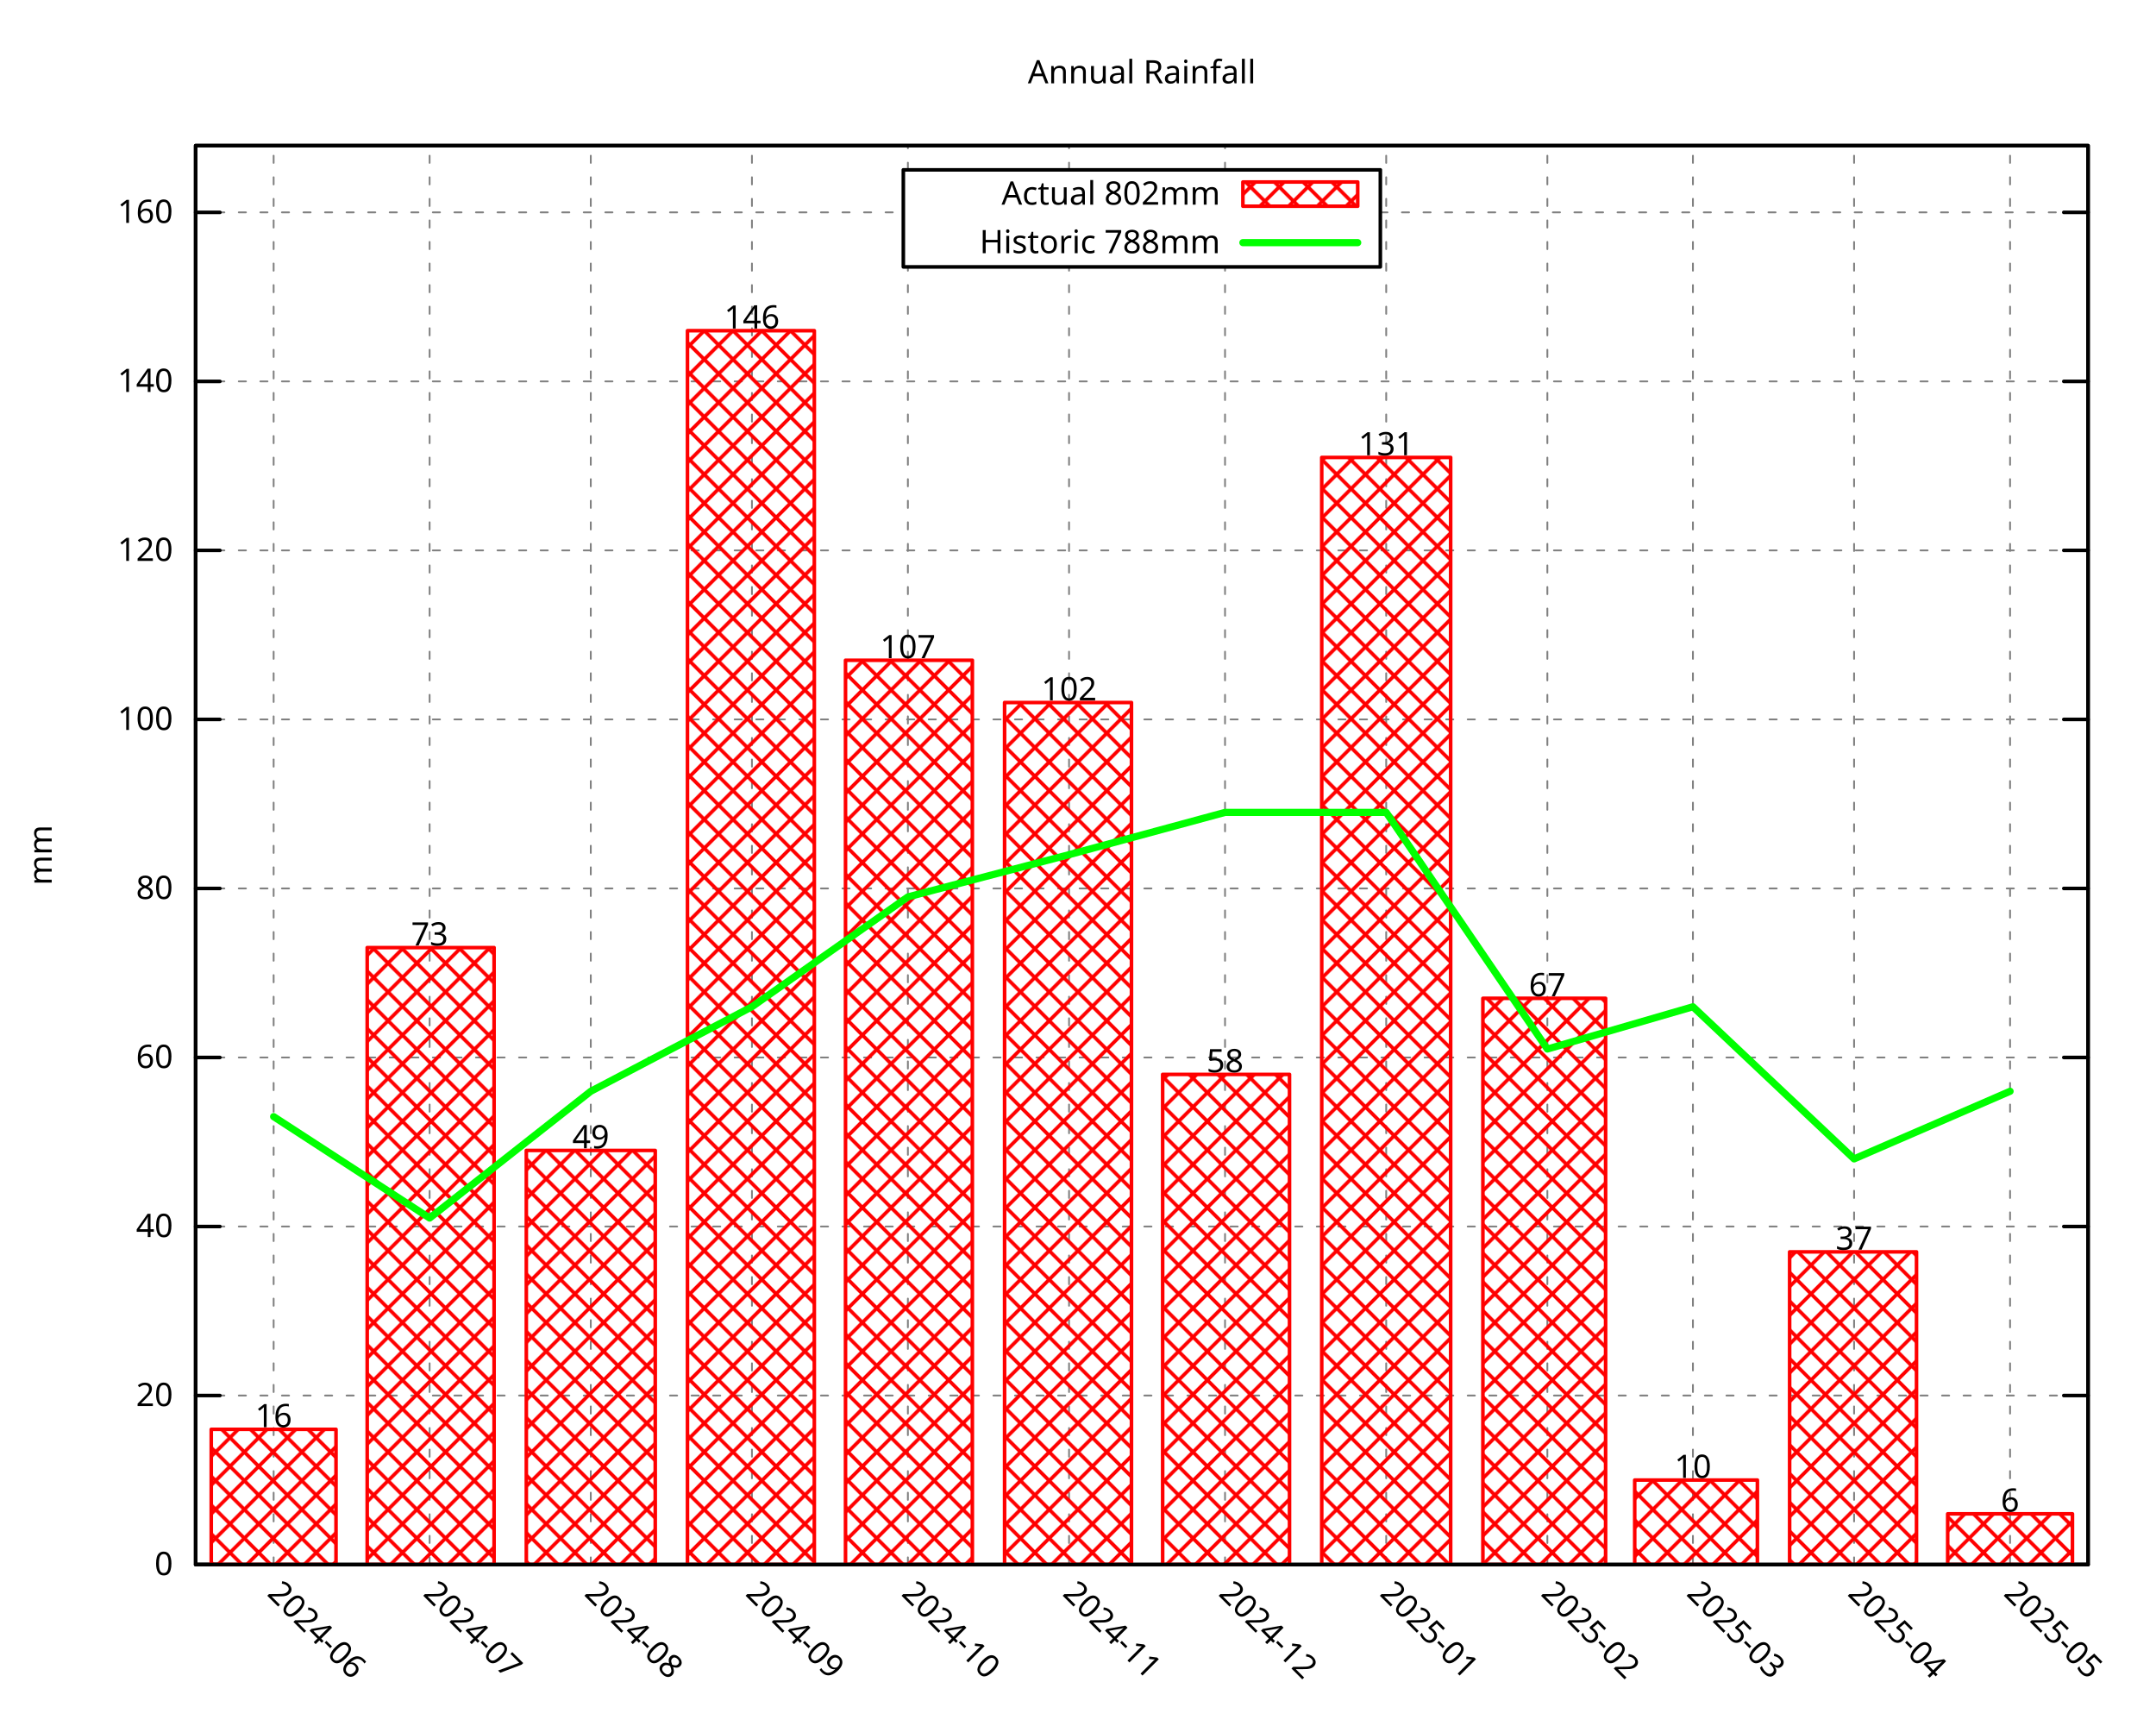
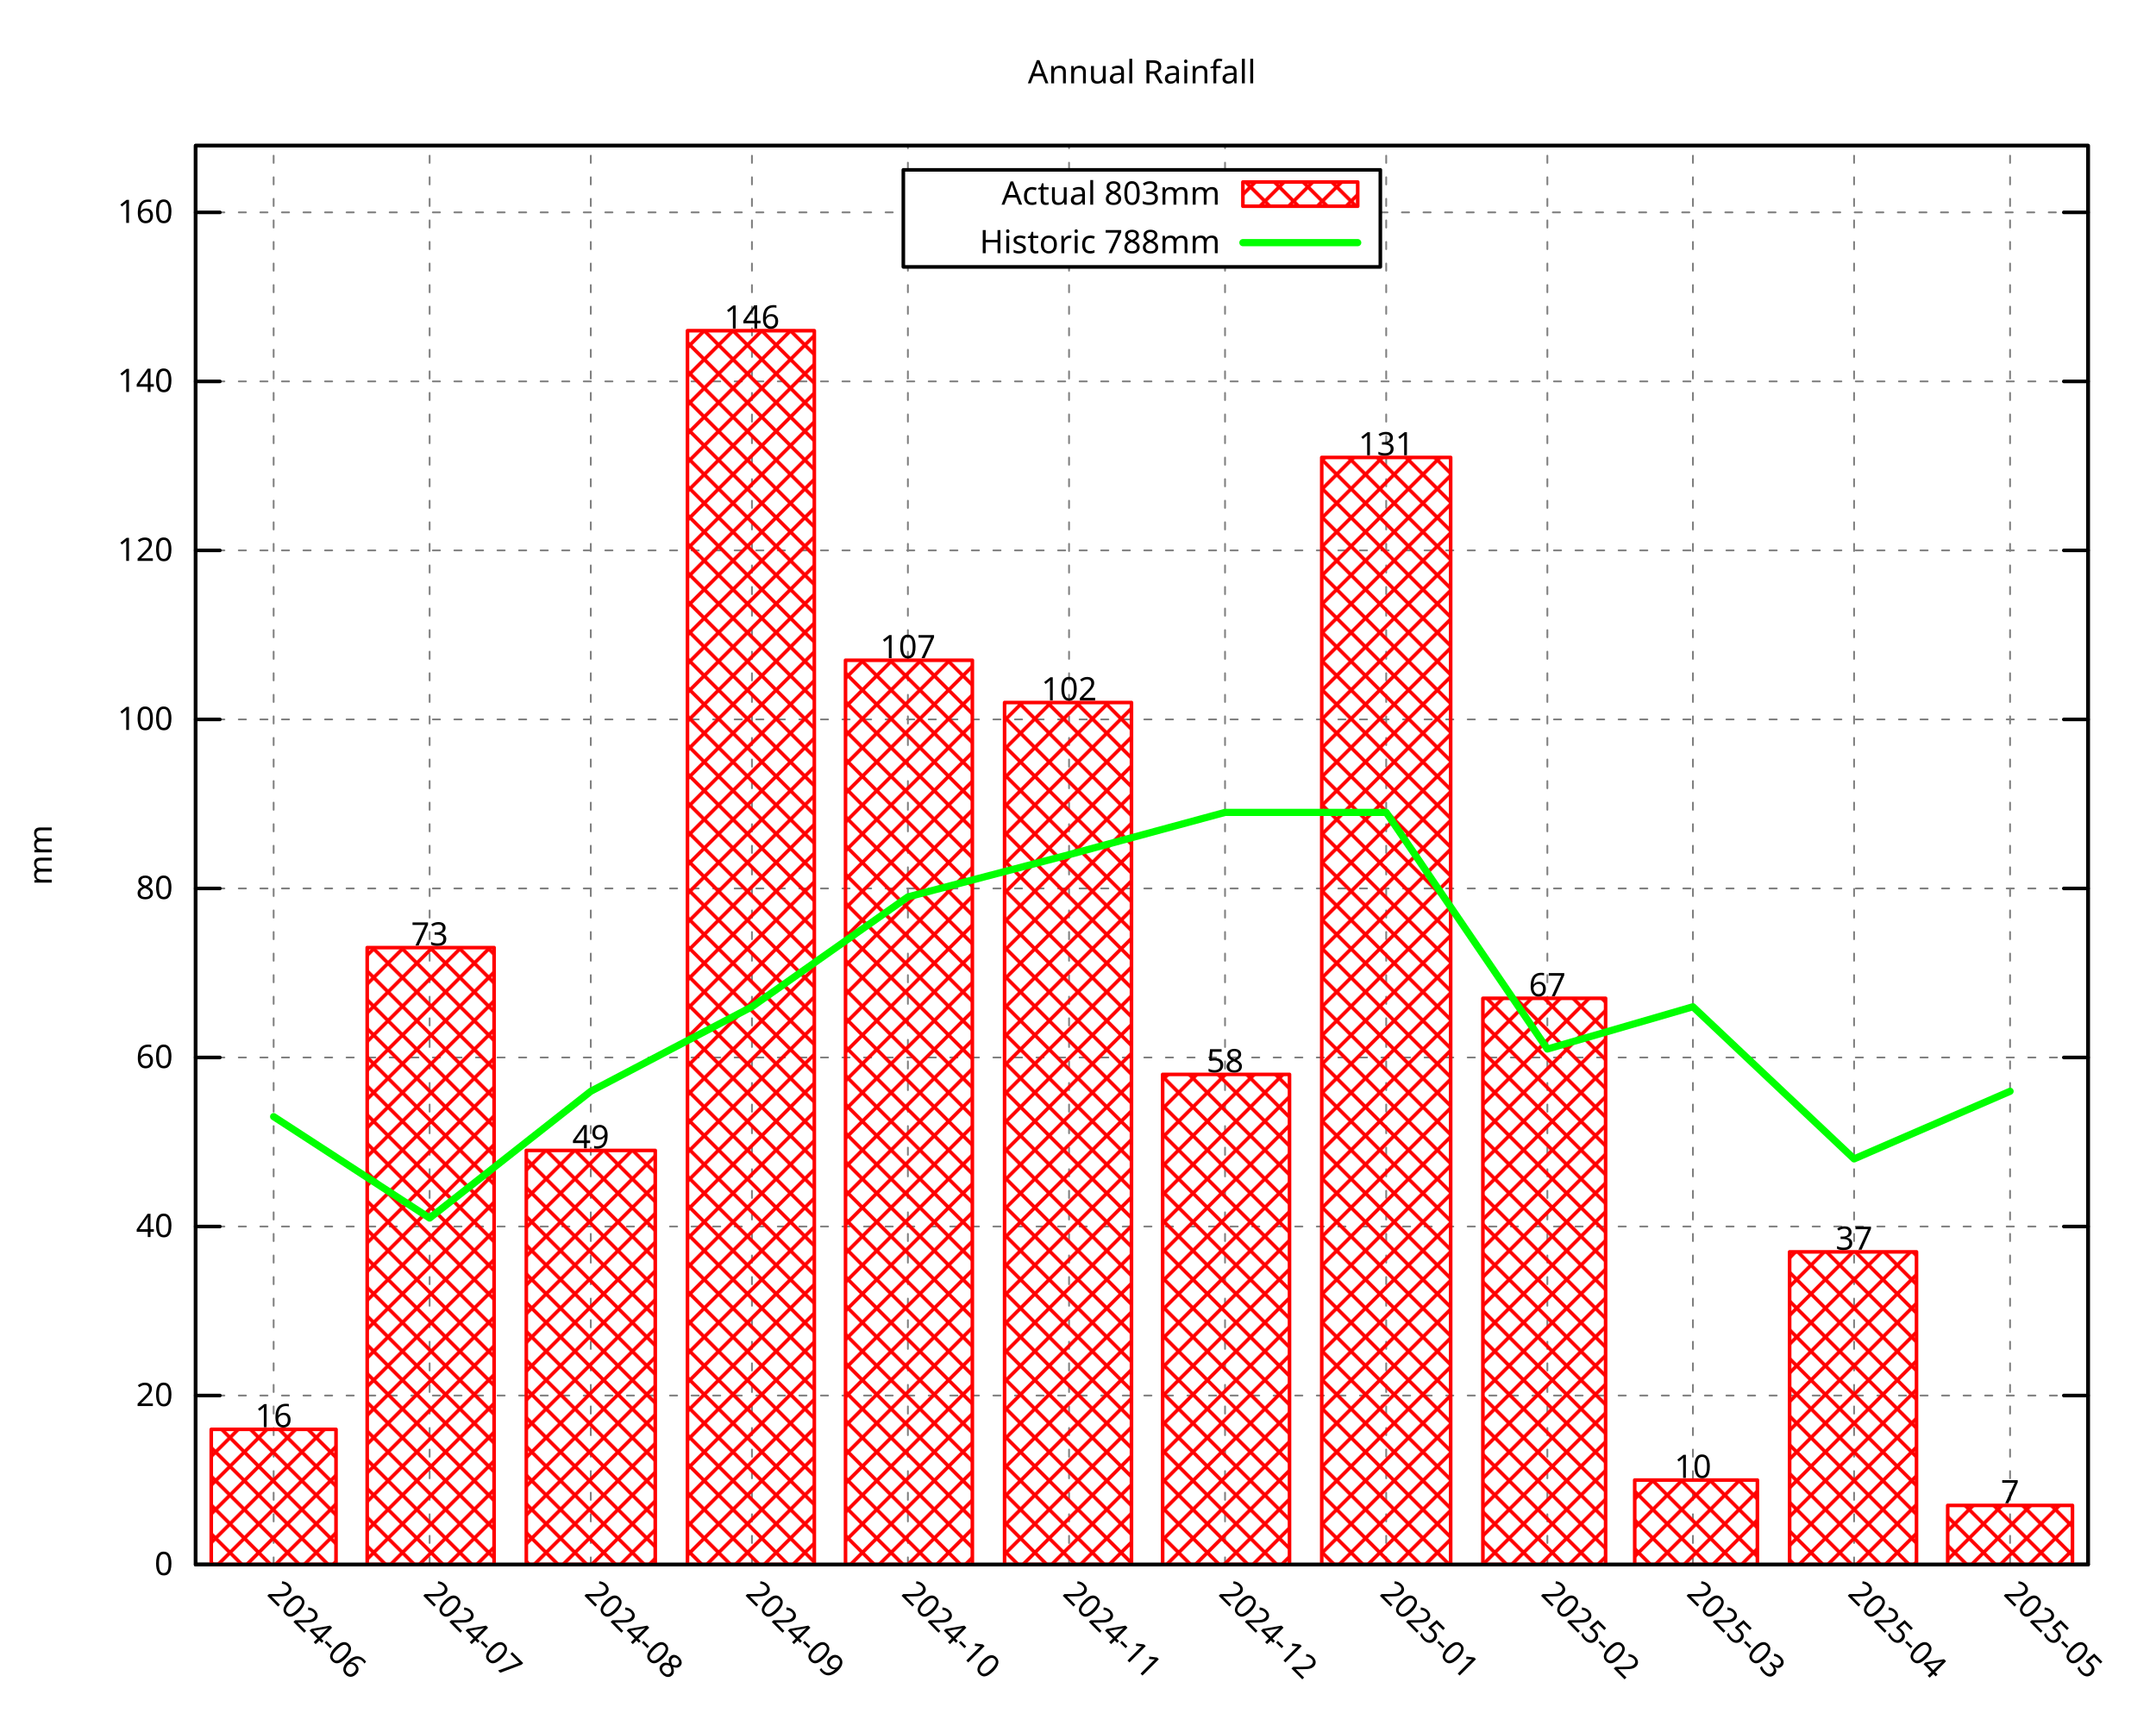
<svg xmlns="http://www.w3.org/2000/svg" xmlns:xlink="http://www.w3.org/1999/xlink" width="600" height="480" viewBox="0 0 600 480">
  <g id="gnuplot_canvas">
    <rect x="0" y="0" width="600" height="480" fill="none" />
    <defs>
      <circle id="gpDot" r="0.5" stroke-width="0.5" stroke="currentColor" />
      <path id="gpPt0" stroke-width="0.296" stroke="currentColor" d="M-1,0 h2 M0,-1 v2" />
      <path id="gpPt1" stroke-width="0.296" stroke="currentColor" d="M-1,-1 L1,1 M1,-1 L-1,1" />
      <path id="gpPt2" stroke-width="0.296" stroke="currentColor" d="M-1,0 L1,0 M0,-1 L0,1 M-1,-1 L1,1 M-1,1 L1,-1" />
      <rect id="gpPt3" stroke-width="0.296" stroke="currentColor" x="-1" y="-1" width="2" height="2" />
      <rect id="gpPt4" stroke-width="0.296" stroke="currentColor" fill="currentColor" x="-1" y="-1" width="2" height="2" />
      <circle id="gpPt5" stroke-width="0.296" stroke="currentColor" cx="0" cy="0" r="1" />
      <use xlink:href="#gpPt5" id="gpPt6" fill="currentColor" stroke="none" />
      <path id="gpPt7" stroke-width="0.296" stroke="currentColor" d="M0,-1.33 L-1.33,0.67 L1.33,0.67 z" />
      <use xlink:href="#gpPt7" id="gpPt8" fill="currentColor" stroke="none" />
      <use xlink:href="#gpPt7" id="gpPt9" stroke="currentColor" transform="rotate(180)" />
      <use xlink:href="#gpPt9" id="gpPt10" fill="currentColor" stroke="none" />
      <use xlink:href="#gpPt3" id="gpPt11" stroke="currentColor" transform="rotate(45)" />
      <use xlink:href="#gpPt11" id="gpPt12" fill="currentColor" stroke="none" />
      <path id="gpPt13" stroke-width="0.296" stroke="currentColor" d="M0,1.330 L1.265,0.411 L0.782,-1.067 L-0.782,-1.076 L-1.265,0.411 z" />
      <use xlink:href="#gpPt13" id="gpPt14" fill="currentColor" stroke="none" />
      <filter id="textbox" filterUnits="objectBoundingBox" x="0" y="0" height="1" width="1">
        <feFlood flood-color="white" flood-opacity="1" result="bgnd" />
        <feComposite in="SourceGraphic" in2="bgnd" operator="atop" />
      </filter>
      <filter id="greybox" filterUnits="objectBoundingBox" x="0" y="0" height="1" width="1">
        <feFlood flood-color="lightgrey" flood-opacity="1" result="grey" />
        <feComposite in="SourceGraphic" in2="grey" operator="atop" />
      </filter>
    </defs>
    <g fill="none" color="white" stroke="currentColor" stroke-width="1.00" stroke-linecap="round" stroke-linejoin="round">
</g>
    <g fill="none" color="black" stroke="currentColor" stroke-width="1.00" stroke-linecap="round" stroke-linejoin="round">
</g>
    <g fill="none" color="black" stroke="black" stroke-width="0.50" stroke-linecap="round" stroke-linejoin="round">
</g>
    <g fill="none" color="gray" stroke="currentColor" stroke-width="0.50" stroke-linecap="round" stroke-linejoin="round">
      <path stroke="gray" stroke-dasharray="2,4" class="gridline" d="M54.45,435.32 L581.09,435.32  " />
    </g>
    <g fill="none" color="gray" stroke="gray" stroke-width="1.00" stroke-linecap="round" stroke-linejoin="round">
</g>
    <g fill="none" color="black" stroke="currentColor" stroke-width="1.00" stroke-linecap="round" stroke-linejoin="round">
      <path stroke="black" d="M54.45,435.32 L61.20,435.32 M581.09,435.32 L574.34,435.32  " />
      <g transform="translate(48.15,438.25)" stroke="none" fill="black" font-family="Droid Sans" font-size="9.00" text-anchor="end">
        <text>
          <tspan font-family="Droid Sans"> 0</tspan>
        </text>
      </g>
    </g>
    <g fill="none" color="black" stroke="currentColor" stroke-width="1.00" stroke-linecap="round" stroke-linejoin="round">
</g>
    <g fill="none" color="black" stroke="black" stroke-width="0.50" stroke-linecap="round" stroke-linejoin="round">
</g>
    <g fill="none" color="gray" stroke="currentColor" stroke-width="0.50" stroke-linecap="round" stroke-linejoin="round">
      <path stroke="gray" stroke-dasharray="2,4" class="gridline" d="M54.45,388.29 L581.09,388.29  " />
    </g>
    <g fill="none" color="gray" stroke="gray" stroke-width="1.00" stroke-linecap="round" stroke-linejoin="round">
</g>
    <g fill="none" color="black" stroke="currentColor" stroke-width="1.00" stroke-linecap="round" stroke-linejoin="round">
      <path stroke="black" d="M54.45,388.29 L61.20,388.29 M581.09,388.29 L574.34,388.29  " />
      <g transform="translate(48.15,391.22)" stroke="none" fill="black" font-family="Droid Sans" font-size="9.00" text-anchor="end">
        <text>
          <tspan font-family="Droid Sans"> 20</tspan>
        </text>
      </g>
    </g>
    <g fill="none" color="black" stroke="currentColor" stroke-width="1.00" stroke-linecap="round" stroke-linejoin="round">
</g>
    <g fill="none" color="black" stroke="black" stroke-width="0.50" stroke-linecap="round" stroke-linejoin="round">
</g>
    <g fill="none" color="gray" stroke="currentColor" stroke-width="0.50" stroke-linecap="round" stroke-linejoin="round">
      <path stroke="gray" stroke-dasharray="2,4" class="gridline" d="M54.45,341.26 L581.09,341.26  " />
    </g>
    <g fill="none" color="gray" stroke="gray" stroke-width="1.00" stroke-linecap="round" stroke-linejoin="round">
</g>
    <g fill="none" color="black" stroke="currentColor" stroke-width="1.00" stroke-linecap="round" stroke-linejoin="round">
      <path stroke="black" d="M54.45,341.26 L61.20,341.26 M581.09,341.26 L574.34,341.26  " />
      <g transform="translate(48.15,344.19)" stroke="none" fill="black" font-family="Droid Sans" font-size="9.00" text-anchor="end">
        <text>
          <tspan font-family="Droid Sans"> 40</tspan>
        </text>
      </g>
    </g>
    <g fill="none" color="black" stroke="currentColor" stroke-width="1.00" stroke-linecap="round" stroke-linejoin="round">
</g>
    <g fill="none" color="black" stroke="black" stroke-width="0.50" stroke-linecap="round" stroke-linejoin="round">
</g>
    <g fill="none" color="gray" stroke="currentColor" stroke-width="0.50" stroke-linecap="round" stroke-linejoin="round">
      <path stroke="gray" stroke-dasharray="2,4" class="gridline" d="M54.45,294.23 L581.09,294.23  " />
    </g>
    <g fill="none" color="gray" stroke="gray" stroke-width="1.00" stroke-linecap="round" stroke-linejoin="round">
</g>
    <g fill="none" color="black" stroke="currentColor" stroke-width="1.00" stroke-linecap="round" stroke-linejoin="round">
      <path stroke="black" d="M54.45,294.23 L61.20,294.23 M581.09,294.23 L574.34,294.23  " />
      <g transform="translate(48.15,297.16)" stroke="none" fill="black" font-family="Droid Sans" font-size="9.00" text-anchor="end">
        <text>
          <tspan font-family="Droid Sans"> 60</tspan>
        </text>
      </g>
    </g>
    <g fill="none" color="black" stroke="currentColor" stroke-width="1.00" stroke-linecap="round" stroke-linejoin="round">
</g>
    <g fill="none" color="black" stroke="black" stroke-width="0.50" stroke-linecap="round" stroke-linejoin="round">
</g>
    <g fill="none" color="gray" stroke="currentColor" stroke-width="0.50" stroke-linecap="round" stroke-linejoin="round">
      <path stroke="gray" stroke-dasharray="2,4" class="gridline" d="M54.45,247.20 L581.09,247.20  " />
    </g>
    <g fill="none" color="gray" stroke="gray" stroke-width="1.00" stroke-linecap="round" stroke-linejoin="round">
</g>
    <g fill="none" color="black" stroke="currentColor" stroke-width="1.00" stroke-linecap="round" stroke-linejoin="round">
      <path stroke="black" d="M54.45,247.20 L61.20,247.20 M581.09,247.20 L574.34,247.20  " />
      <g transform="translate(48.15,250.13)" stroke="none" fill="black" font-family="Droid Sans" font-size="9.00" text-anchor="end">
        <text>
          <tspan font-family="Droid Sans"> 80</tspan>
        </text>
      </g>
    </g>
    <g fill="none" color="black" stroke="currentColor" stroke-width="1.00" stroke-linecap="round" stroke-linejoin="round">
</g>
    <g fill="none" color="black" stroke="black" stroke-width="0.50" stroke-linecap="round" stroke-linejoin="round">
</g>
    <g fill="none" color="gray" stroke="currentColor" stroke-width="0.50" stroke-linecap="round" stroke-linejoin="round">
      <path stroke="gray" stroke-dasharray="2,4" class="gridline" d="M54.45,200.17 L581.09,200.17  " />
    </g>
    <g fill="none" color="gray" stroke="gray" stroke-width="1.00" stroke-linecap="round" stroke-linejoin="round">
</g>
    <g fill="none" color="black" stroke="currentColor" stroke-width="1.00" stroke-linecap="round" stroke-linejoin="round">
      <path stroke="black" d="M54.45,200.17 L61.20,200.17 M581.09,200.17 L574.34,200.17  " />
      <g transform="translate(48.15,203.10)" stroke="none" fill="black" font-family="Droid Sans" font-size="9.00" text-anchor="end">
        <text>
          <tspan font-family="Droid Sans"> 100</tspan>
        </text>
      </g>
    </g>
    <g fill="none" color="black" stroke="currentColor" stroke-width="1.00" stroke-linecap="round" stroke-linejoin="round">
</g>
    <g fill="none" color="black" stroke="black" stroke-width="0.50" stroke-linecap="round" stroke-linejoin="round">
</g>
    <g fill="none" color="gray" stroke="currentColor" stroke-width="0.50" stroke-linecap="round" stroke-linejoin="round">
      <path stroke="gray" stroke-dasharray="2,4" class="gridline" d="M54.45,153.14 L581.09,153.14  " />
    </g>
    <g fill="none" color="gray" stroke="gray" stroke-width="1.00" stroke-linecap="round" stroke-linejoin="round">
</g>
    <g fill="none" color="black" stroke="currentColor" stroke-width="1.00" stroke-linecap="round" stroke-linejoin="round">
      <path stroke="black" d="M54.45,153.14 L61.20,153.14 M581.09,153.14 L574.34,153.14  " />
      <g transform="translate(48.15,156.07)" stroke="none" fill="black" font-family="Droid Sans" font-size="9.00" text-anchor="end">
        <text>
          <tspan font-family="Droid Sans"> 120</tspan>
        </text>
      </g>
    </g>
    <g fill="none" color="black" stroke="currentColor" stroke-width="1.00" stroke-linecap="round" stroke-linejoin="round">
</g>
    <g fill="none" color="black" stroke="black" stroke-width="0.50" stroke-linecap="round" stroke-linejoin="round">
</g>
    <g fill="none" color="gray" stroke="currentColor" stroke-width="0.50" stroke-linecap="round" stroke-linejoin="round">
      <path stroke="gray" stroke-dasharray="2,4" class="gridline" d="M54.45,106.12 L581.09,106.12  " />
    </g>
    <g fill="none" color="gray" stroke="gray" stroke-width="1.00" stroke-linecap="round" stroke-linejoin="round">
</g>
    <g fill="none" color="black" stroke="currentColor" stroke-width="1.00" stroke-linecap="round" stroke-linejoin="round">
      <path stroke="black" d="M54.45,106.12 L61.20,106.12 M581.09,106.12 L574.34,106.12  " />
      <g transform="translate(48.15,109.05)" stroke="none" fill="black" font-family="Droid Sans" font-size="9.00" text-anchor="end">
        <text>
          <tspan font-family="Droid Sans"> 140</tspan>
        </text>
      </g>
    </g>
    <g fill="none" color="black" stroke="currentColor" stroke-width="1.00" stroke-linecap="round" stroke-linejoin="round">
</g>
    <g fill="none" color="black" stroke="black" stroke-width="0.50" stroke-linecap="round" stroke-linejoin="round">
</g>
    <g fill="none" color="gray" stroke="currentColor" stroke-width="0.50" stroke-linecap="round" stroke-linejoin="round">
      <path stroke="gray" stroke-dasharray="2,4" class="gridline" d="M54.45,59.09 L251.39,59.09 M384.14,59.09 L581.09,59.09  " />
    </g>
    <g fill="none" color="gray" stroke="gray" stroke-width="1.00" stroke-linecap="round" stroke-linejoin="round">
</g>
    <g fill="none" color="black" stroke="currentColor" stroke-width="1.00" stroke-linecap="round" stroke-linejoin="round">
      <path stroke="black" d="M54.45,59.09 L61.20,59.09 M581.09,59.09 L574.34,59.09  " />
      <g transform="translate(48.15,62.02)" stroke="none" fill="black" font-family="Droid Sans" font-size="9.00" text-anchor="end">
        <text>
          <tspan font-family="Droid Sans"> 160</tspan>
        </text>
      </g>
    </g>
    <g fill="none" color="black" stroke="currentColor" stroke-width="1.00" stroke-linecap="round" stroke-linejoin="round">
</g>
    <g fill="none" color="black" stroke="black" stroke-width="0.50" stroke-linecap="round" stroke-linejoin="round">
</g>
    <g fill="none" color="gray" stroke="currentColor" stroke-width="0.50" stroke-linecap="round" stroke-linejoin="round">
      <path stroke="gray" stroke-dasharray="2,4" class="gridline" d="M76.15,435.32 L76.15,40.51  " />
    </g>
    <g fill="none" color="gray" stroke="gray" stroke-width="1.00" stroke-linecap="round" stroke-linejoin="round">
</g>
    <g fill="none" color="black" stroke="currentColor" stroke-width="1.00" stroke-linecap="round" stroke-linejoin="round">
      <path stroke="black" d="M76.15,435.32 M76.15,40.51  " />
      <g transform="translate(74.08,443.69) rotate(45.00)" stroke="none" fill="black" font-family="Droid Sans" font-size="9.00" text-anchor="start">
        <text>
          <tspan font-family="Droid Sans">2024-06</tspan>
        </text>
      </g>
    </g>
    <g fill="none" color="black" stroke="currentColor" stroke-width="1.00" stroke-linecap="round" stroke-linejoin="round">
</g>
    <g fill="none" color="black" stroke="black" stroke-width="0.50" stroke-linecap="round" stroke-linejoin="round">
</g>
    <g fill="none" color="gray" stroke="currentColor" stroke-width="0.50" stroke-linecap="round" stroke-linejoin="round">
      <path stroke="gray" stroke-dasharray="2,4" class="gridline" d="M119.56,435.32 L119.56,40.51  " />
    </g>
    <g fill="none" color="gray" stroke="gray" stroke-width="1.00" stroke-linecap="round" stroke-linejoin="round">
</g>
    <g fill="none" color="black" stroke="currentColor" stroke-width="1.00" stroke-linecap="round" stroke-linejoin="round">
      <path stroke="black" d="M119.56,435.32 M119.56,40.51  " />
      <g transform="translate(117.49,443.69) rotate(45.00)" stroke="none" fill="black" font-family="Droid Sans" font-size="9.00" text-anchor="start">
        <text>
          <tspan font-family="Droid Sans">2024-07</tspan>
        </text>
      </g>
    </g>
    <g fill="none" color="black" stroke="currentColor" stroke-width="1.00" stroke-linecap="round" stroke-linejoin="round">
</g>
    <g fill="none" color="black" stroke="black" stroke-width="0.50" stroke-linecap="round" stroke-linejoin="round">
</g>
    <g fill="none" color="gray" stroke="currentColor" stroke-width="0.50" stroke-linecap="round" stroke-linejoin="round">
      <path stroke="gray" stroke-dasharray="2,4" class="gridline" d="M164.41,435.32 L164.41,40.51  " />
    </g>
    <g fill="none" color="gray" stroke="gray" stroke-width="1.00" stroke-linecap="round" stroke-linejoin="round">
</g>
    <g fill="none" color="black" stroke="currentColor" stroke-width="1.00" stroke-linecap="round" stroke-linejoin="round">
      <path stroke="black" d="M164.41,435.32 M164.41,40.51  " />
      <g transform="translate(162.34,443.69) rotate(45.00)" stroke="none" fill="black" font-family="Droid Sans" font-size="9.00" text-anchor="start">
        <text>
          <tspan font-family="Droid Sans">2024-08</tspan>
        </text>
      </g>
    </g>
    <g fill="none" color="black" stroke="currentColor" stroke-width="1.00" stroke-linecap="round" stroke-linejoin="round">
</g>
    <g fill="none" color="black" stroke="black" stroke-width="0.50" stroke-linecap="round" stroke-linejoin="round">
</g>
    <g fill="none" color="gray" stroke="currentColor" stroke-width="0.50" stroke-linecap="round" stroke-linejoin="round">
      <path stroke="gray" stroke-dasharray="2,4" class="gridline" d="M209.26,435.32 L209.26,40.51  " />
    </g>
    <g fill="none" color="gray" stroke="gray" stroke-width="1.00" stroke-linecap="round" stroke-linejoin="round">
</g>
    <g fill="none" color="black" stroke="currentColor" stroke-width="1.00" stroke-linecap="round" stroke-linejoin="round">
      <path stroke="black" d="M209.26,435.32 M209.26,40.51  " />
      <g transform="translate(207.19,443.69) rotate(45.00)" stroke="none" fill="black" font-family="Droid Sans" font-size="9.00" text-anchor="start">
        <text>
          <tspan font-family="Droid Sans">2024-09</tspan>
        </text>
      </g>
    </g>
    <g fill="none" color="black" stroke="currentColor" stroke-width="1.00" stroke-linecap="round" stroke-linejoin="round">
</g>
    <g fill="none" color="black" stroke="black" stroke-width="0.50" stroke-linecap="round" stroke-linejoin="round">
</g>
    <g fill="none" color="gray" stroke="currentColor" stroke-width="0.50" stroke-linecap="round" stroke-linejoin="round">
      <path stroke="gray" stroke-dasharray="2,4" class="gridline" d="M252.66,435.32 L252.66,74.26 M252.66,47.26 L252.66,40.51  " />
    </g>
    <g fill="none" color="gray" stroke="gray" stroke-width="1.00" stroke-linecap="round" stroke-linejoin="round">
</g>
    <g fill="none" color="black" stroke="currentColor" stroke-width="1.00" stroke-linecap="round" stroke-linejoin="round">
      <path stroke="black" d="M252.66,435.32 M252.66,40.51  " />
      <g transform="translate(250.59,443.69) rotate(45.00)" stroke="none" fill="black" font-family="Droid Sans" font-size="9.00" text-anchor="start">
        <text>
          <tspan font-family="Droid Sans">2024-10</tspan>
        </text>
      </g>
    </g>
    <g fill="none" color="black" stroke="currentColor" stroke-width="1.00" stroke-linecap="round" stroke-linejoin="round">
</g>
    <g fill="none" color="black" stroke="black" stroke-width="0.50" stroke-linecap="round" stroke-linejoin="round">
</g>
    <g fill="none" color="gray" stroke="currentColor" stroke-width="0.50" stroke-linecap="round" stroke-linejoin="round">
      <path stroke="gray" stroke-dasharray="2,4" class="gridline" d="M297.51,435.32 L297.51,74.26 M297.51,47.26 L297.51,40.51  " />
    </g>
    <g fill="none" color="gray" stroke="gray" stroke-width="1.00" stroke-linecap="round" stroke-linejoin="round">
</g>
    <g fill="none" color="black" stroke="currentColor" stroke-width="1.00" stroke-linecap="round" stroke-linejoin="round">
      <path stroke="black" d="M297.51,435.32 M297.51,40.51  " />
      <g transform="translate(295.44,443.69) rotate(45.00)" stroke="none" fill="black" font-family="Droid Sans" font-size="9.00" text-anchor="start">
        <text>
          <tspan font-family="Droid Sans">2024-11</tspan>
        </text>
      </g>
    </g>
    <g fill="none" color="black" stroke="currentColor" stroke-width="1.00" stroke-linecap="round" stroke-linejoin="round">
</g>
    <g fill="none" color="black" stroke="black" stroke-width="0.50" stroke-linecap="round" stroke-linejoin="round">
</g>
    <g fill="none" color="gray" stroke="currentColor" stroke-width="0.50" stroke-linecap="round" stroke-linejoin="round">
      <path stroke="gray" stroke-dasharray="2,4" class="gridline" d="M340.92,435.32 L340.92,74.26 M340.92,47.26 L340.92,40.51  " />
    </g>
    <g fill="none" color="gray" stroke="gray" stroke-width="1.00" stroke-linecap="round" stroke-linejoin="round">
</g>
    <g fill="none" color="black" stroke="currentColor" stroke-width="1.00" stroke-linecap="round" stroke-linejoin="round">
      <path stroke="black" d="M340.92,435.32 M340.92,40.51  " />
      <g transform="translate(338.85,443.69) rotate(45.00)" stroke="none" fill="black" font-family="Droid Sans" font-size="9.00" text-anchor="start">
        <text>
          <tspan font-family="Droid Sans">2024-12</tspan>
        </text>
      </g>
    </g>
    <g fill="none" color="black" stroke="currentColor" stroke-width="1.00" stroke-linecap="round" stroke-linejoin="round">
</g>
    <g fill="none" color="black" stroke="black" stroke-width="0.50" stroke-linecap="round" stroke-linejoin="round">
</g>
    <g fill="none" color="gray" stroke="currentColor" stroke-width="0.50" stroke-linecap="round" stroke-linejoin="round">
      <path stroke="gray" stroke-dasharray="2,4" class="gridline" d="M385.77,435.32 L385.77,40.51  " />
    </g>
    <g fill="none" color="gray" stroke="gray" stroke-width="1.00" stroke-linecap="round" stroke-linejoin="round">
</g>
    <g fill="none" color="black" stroke="currentColor" stroke-width="1.00" stroke-linecap="round" stroke-linejoin="round">
      <path stroke="black" d="M385.77,435.32 M385.77,40.51  " />
      <g transform="translate(383.70,443.69) rotate(45.00)" stroke="none" fill="black" font-family="Droid Sans" font-size="9.00" text-anchor="start">
        <text>
          <tspan font-family="Droid Sans">2025-01</tspan>
        </text>
      </g>
    </g>
    <g fill="none" color="black" stroke="currentColor" stroke-width="1.00" stroke-linecap="round" stroke-linejoin="round">
</g>
    <g fill="none" color="black" stroke="black" stroke-width="0.50" stroke-linecap="round" stroke-linejoin="round">
</g>
    <g fill="none" color="gray" stroke="currentColor" stroke-width="0.50" stroke-linecap="round" stroke-linejoin="round">
      <path stroke="gray" stroke-dasharray="2,4" class="gridline" d="M430.62,435.32 L430.62,40.51  " />
    </g>
    <g fill="none" color="gray" stroke="gray" stroke-width="1.00" stroke-linecap="round" stroke-linejoin="round">
</g>
    <g fill="none" color="black" stroke="currentColor" stroke-width="1.00" stroke-linecap="round" stroke-linejoin="round">
      <path stroke="black" d="M430.62,435.32 M430.62,40.51  " />
      <g transform="translate(428.55,443.69) rotate(45.00)" stroke="none" fill="black" font-family="Droid Sans" font-size="9.00" text-anchor="start">
        <text>
          <tspan font-family="Droid Sans">2025-02</tspan>
        </text>
      </g>
    </g>
    <g fill="none" color="black" stroke="currentColor" stroke-width="1.00" stroke-linecap="round" stroke-linejoin="round">
</g>
    <g fill="none" color="black" stroke="black" stroke-width="0.50" stroke-linecap="round" stroke-linejoin="round">
</g>
    <g fill="none" color="gray" stroke="currentColor" stroke-width="0.50" stroke-linecap="round" stroke-linejoin="round">
      <path stroke="gray" stroke-dasharray="2,4" class="gridline" d="M471.13,435.32 L471.13,40.51  " />
    </g>
    <g fill="none" color="gray" stroke="gray" stroke-width="1.00" stroke-linecap="round" stroke-linejoin="round">
</g>
    <g fill="none" color="black" stroke="currentColor" stroke-width="1.00" stroke-linecap="round" stroke-linejoin="round">
      <path stroke="black" d="M471.13,435.32 M471.13,40.51  " />
      <g transform="translate(469.06,443.69) rotate(45.00)" stroke="none" fill="black" font-family="Droid Sans" font-size="9.00" text-anchor="start">
        <text>
          <tspan font-family="Droid Sans">2025-03</tspan>
        </text>
      </g>
    </g>
    <g fill="none" color="black" stroke="currentColor" stroke-width="1.00" stroke-linecap="round" stroke-linejoin="round">
</g>
    <g fill="none" color="black" stroke="black" stroke-width="0.50" stroke-linecap="round" stroke-linejoin="round">
</g>
    <g fill="none" color="gray" stroke="currentColor" stroke-width="0.50" stroke-linecap="round" stroke-linejoin="round">
      <path stroke="gray" stroke-dasharray="2,4" class="gridline" d="M515.98,435.32 L515.98,40.51  " />
    </g>
    <g fill="none" color="gray" stroke="gray" stroke-width="1.00" stroke-linecap="round" stroke-linejoin="round">
</g>
    <g fill="none" color="black" stroke="currentColor" stroke-width="1.00" stroke-linecap="round" stroke-linejoin="round">
      <path stroke="black" d="M515.98,435.32 M515.98,40.51  " />
      <g transform="translate(513.91,443.69) rotate(45.00)" stroke="none" fill="black" font-family="Droid Sans" font-size="9.00" text-anchor="start">
        <text>
          <tspan font-family="Droid Sans">2025-04</tspan>
        </text>
      </g>
    </g>
    <g fill="none" color="black" stroke="currentColor" stroke-width="1.00" stroke-linecap="round" stroke-linejoin="round">
</g>
    <g fill="none" color="black" stroke="black" stroke-width="0.50" stroke-linecap="round" stroke-linejoin="round">
</g>
    <g fill="none" color="gray" stroke="currentColor" stroke-width="0.50" stroke-linecap="round" stroke-linejoin="round">
      <path stroke="gray" stroke-dasharray="2,4" class="gridline" d="M559.39,435.32 L559.39,40.51  " />
    </g>
    <g fill="none" color="gray" stroke="gray" stroke-width="1.00" stroke-linecap="round" stroke-linejoin="round">
</g>
    <g fill="none" color="black" stroke="currentColor" stroke-width="1.00" stroke-linecap="round" stroke-linejoin="round">
      <path stroke="black" d="M559.39,435.32 M559.39,40.51  " />
      <g transform="translate(557.32,443.69) rotate(45.00)" stroke="none" fill="black" font-family="Droid Sans" font-size="9.00" text-anchor="start">
        <text>
          <tspan font-family="Droid Sans">2025-05</tspan>
        </text>
      </g>
    </g>
    <g fill="none" color="black" stroke="currentColor" stroke-width="1.00" stroke-linecap="round" stroke-linejoin="round">
</g>
    <g fill="none" color="black" stroke="currentColor" stroke-width="1.00" stroke-linecap="round" stroke-linejoin="round">
      <path stroke="black" d="M54.45,40.51 L54.45,435.32 L581.09,435.32 L581.09,40.51 L54.45,40.51 Z  " />
    </g>
    <g fill="none" color="black" stroke="currentColor" stroke-width="1.00" stroke-linecap="round" stroke-linejoin="round">
</g>
    <g fill="none" color="black" stroke="currentColor" stroke-width="1.00" stroke-linecap="round" stroke-linejoin="round">
      <path stroke="black" d="M251.39,74.26 L251.39,47.26 L384.14,47.26 L384.14,74.26 L251.39,74.26 Z  " />
    </g>
    <g id="gnuplot_plot_1">
      <g fill="none" color="black" stroke="currentColor" stroke-width="1.00" stroke-linecap="round" stroke-linejoin="round">
        <g transform="translate(339.59,56.94)" stroke="none" fill="black" font-family="Droid Sans" font-size="9.00" text-anchor="end">
          <text>
-             <tspan font-family="Droid Sans">Actual 802mm</tspan>
+             <tspan font-family="Droid Sans">Actual 803mm</tspan>
          </text>
        </g>
      </g>
      <g fill="none" color="black" stroke="currentColor" stroke-width="1.00" stroke-linecap="round" stroke-linejoin="round">
        <defs>
          <pattern id="gpPat1" patternUnits="userSpaceOnUse" x="0" y="0" width="8" height="8">
            <path style="fill:none; stroke:rgb(255,0,0)" d="M0,0 L8,8 M0,8 L8,0" />
          </pattern>
        </defs>
        <g stroke="none" shape-rendering="crispEdges">
          <polygon fill="url(#gpPat1)" points="345.89,57.38 377.84,57.38 377.84,50.63 345.89,50.63 " />
        </g>
        <path stroke="rgb(255,   0,   0)" d="M345.89,57.38 L377.84,57.38 L377.84,50.64 L345.89,50.64 L345.89,57.38 Z  " />
      </g>
      <g fill="none" color="black" stroke="currentColor" stroke-width="1.00" stroke-linecap="round" stroke-linejoin="round">
        <defs>
          <pattern id="gpPat2" patternUnits="userSpaceOnUse" x="0" y="0" width="8" height="8">
            <path style="fill:none; stroke:rgb(255,0,0)" d="M0,0 L8,8 M0,8 L8,0" />
          </pattern>
        </defs>
        <g stroke="none" shape-rendering="crispEdges">
          <polygon fill="url(#gpPat2)" points="58.79,435.32 93.52,435.32 93.52,397.69 58.79,397.69 " />
        </g>
        <path stroke="rgb(255,   0,   0)" d="M58.79,435.32 L58.79,397.70 L93.51,397.70 L93.51,435.32 L58.79,435.32 Z  " />
        <g stroke="none" shape-rendering="crispEdges">
          <polygon fill="url(#gpPat2)" points="102.19,435.32 137.51,435.32 137.51,263.65 102.19,263.65 " />
        </g>
        <path stroke="rgb(255,   0,   0)" d="M102.19,435.32 L102.19,263.66 L137.50,263.66 L137.50,435.32 L102.19,435.32 Z  " />
        <g stroke="none" shape-rendering="crispEdges">
          <polygon fill="url(#gpPat2)" points="146.47,435.32 182.36,435.32 182.36,320.09 146.47,320.09 " />
        </g>
        <path stroke="rgb(255,   0,   0)" d="M146.47,435.32 L146.47,320.10 L182.35,320.10 L182.35,435.32 L146.47,435.32 Z  " />
        <g stroke="none" shape-rendering="crispEdges">
          <polygon fill="url(#gpPat2)" points="191.32,435.32 226.63,435.32 226.63,92.00 191.32,92.00 " />
        </g>
        <path stroke="rgb(255,   0,   0)" d="M191.32,435.32 L191.32,92.01 L226.62,92.01 L226.62,435.32 L191.32,435.32 Z  " />
        <g stroke="none" shape-rendering="crispEdges">
          <polygon fill="url(#gpPat2)" points="235.30,435.32 270.61,435.32 270.61,183.70 235.30,183.70 " />
        </g>
        <path stroke="rgb(255,   0,   0)" d="M235.30,435.32 L235.30,183.71 L270.60,183.71 L270.60,435.32 L235.30,435.32 Z  " />
        <g stroke="none" shape-rendering="crispEdges">
          <polygon fill="url(#gpPat2)" points="279.57,435.32 314.89,435.32 314.89,195.46 279.57,195.46 " />
        </g>
        <path stroke="rgb(255,   0,   0)" d="M279.57,435.32 L279.57,195.47 L314.88,195.47 L314.88,435.32 L279.57,435.32 Z  " />
        <g stroke="none" shape-rendering="crispEdges">
          <polygon fill="url(#gpPat2)" points="323.56,435.32 358.87,435.32 358.87,298.93 323.56,298.93 " />
        </g>
        <path stroke="rgb(255,   0,   0)" d="M323.56,435.32 L323.56,298.94 L358.86,298.94 L358.86,435.32 L323.56,435.32 Z  " />
        <g stroke="none" shape-rendering="crispEdges">
          <polygon fill="url(#gpPat2)" points="367.83,435.32 403.72,435.32 403.72,127.27 367.83,127.27 " />
        </g>
        <path stroke="rgb(255,   0,   0)" d="M367.83,435.32 L367.83,127.28 L403.71,127.28 L403.71,435.32 L367.83,435.32 Z  " />
        <g stroke="none" shape-rendering="crispEdges">
          <polygon fill="url(#gpPat2)" points="412.68,435.32 446.84,435.32 446.84,277.76 412.68,277.76 " />
        </g>
        <path stroke="rgb(255,   0,   0)" d="M412.68,435.32 L412.68,277.77 L446.83,277.77 L446.83,435.32 L412.68,435.32 Z  " />
        <g stroke="none" shape-rendering="crispEdges">
          <polygon fill="url(#gpPat2)" points="454.93,435.32 489.08,435.32 489.08,411.80 454.93,411.80 " />
        </g>
        <path stroke="rgb(255,   0,   0)" d="M454.93,435.32 L454.93,411.81 L489.07,411.81 L489.07,435.32 L454.93,435.32 Z  " />
        <g stroke="none" shape-rendering="crispEdges">
          <polygon fill="url(#gpPat2)" points="498.04,435.32 533.36,435.32 533.36,348.31 498.04,348.31 " />
        </g>
        <path stroke="rgb(255,   0,   0)" d="M498.04,435.32 L498.04,348.32 L533.35,348.32 L533.35,435.32 L498.04,435.32 Z  " />
        <g stroke="none" shape-rendering="crispEdges">
-           <polygon fill="url(#gpPat2)" points="542.03,435.32 576.76,435.32 576.76,421.20 542.03,421.20 " />
-         </g>
-         <path stroke="rgb(255,   0,   0)" d="M542.03,435.32 L542.03,421.21 L576.75,421.21 L576.75,435.32 L542.03,435.32 Z  " />
+           <polygon fill="url(#gpPat2)" points="542.03,435.32 576.76,435.32 576.76,418.85 542.03,418.85 " />
+         </g>
+         <path stroke="rgb(255,   0,   0)" d="M542.03,435.32 L542.03,418.86 L576.75,418.86 L576.75,435.32 L542.03,435.32 Z  " />
      </g>
    </g>
    <g id="gnuplot_plot_2" fill="none">
      <g fill="none" color="black" stroke="currentColor" stroke-width="1.00" stroke-linecap="round" stroke-linejoin="round">
        <g transform="translate(76.15,397.10)" stroke="none" fill="black" font-family="Droid Sans" font-size="9.00" text-anchor="middle">
          <text>
            <tspan font-family="Droid Sans">16</tspan>
          </text>
        </g>
        <g transform="translate(119.56,263.07)" stroke="none" fill="black" font-family="Droid Sans" font-size="9.00" text-anchor="middle">
          <text>
            <tspan font-family="Droid Sans">73</tspan>
          </text>
        </g>
        <g transform="translate(164.41,319.50)" stroke="none" fill="black" font-family="Droid Sans" font-size="9.00" text-anchor="middle">
          <text>
            <tspan font-family="Droid Sans">49</tspan>
          </text>
        </g>
        <g transform="translate(209.26,91.41)" stroke="none" fill="black" font-family="Droid Sans" font-size="9.00" text-anchor="middle">
          <text>
            <tspan font-family="Droid Sans">146</tspan>
          </text>
        </g>
        <g transform="translate(252.66,183.12)" stroke="none" fill="black" font-family="Droid Sans" font-size="9.00" text-anchor="middle">
          <text>
            <tspan font-family="Droid Sans">107</tspan>
          </text>
        </g>
        <g transform="translate(297.51,194.87)" stroke="none" fill="black" font-family="Droid Sans" font-size="9.00" text-anchor="middle">
          <text>
            <tspan font-family="Droid Sans">102</tspan>
          </text>
        </g>
        <g transform="translate(340.92,298.34)" stroke="none" fill="black" font-family="Droid Sans" font-size="9.00" text-anchor="middle">
          <text>
            <tspan font-family="Droid Sans">58</tspan>
          </text>
        </g>
        <g transform="translate(385.77,126.68)" stroke="none" fill="black" font-family="Droid Sans" font-size="9.00" text-anchor="middle">
          <text>
            <tspan font-family="Droid Sans">131</tspan>
          </text>
        </g>
        <g transform="translate(430.62,277.18)" stroke="none" fill="black" font-family="Droid Sans" font-size="9.00" text-anchor="middle">
          <text>
            <tspan font-family="Droid Sans">67</tspan>
          </text>
        </g>
        <g transform="translate(471.13,411.21)" stroke="none" fill="black" font-family="Droid Sans" font-size="9.00" text-anchor="middle">
          <text>
            <tspan font-family="Droid Sans">10</tspan>
          </text>
        </g>
        <g transform="translate(515.98,347.72)" stroke="none" fill="black" font-family="Droid Sans" font-size="9.00" text-anchor="middle">
          <text>
            <tspan font-family="Droid Sans">37</tspan>
          </text>
        </g>
-         <g transform="translate(559.39,420.61)" stroke="none" fill="black" font-family="Droid Sans" font-size="9.00" text-anchor="middle">
-           <text>
-             <tspan font-family="Droid Sans">6</tspan>
+         <g transform="translate(559.39,418.26)" stroke="none" fill="black" font-family="Droid Sans" font-size="9.00" text-anchor="middle">
+           <text>
+             <tspan font-family="Droid Sans">7</tspan>
          </text>
        </g>
      </g>
    </g>
    <g id="gnuplot_plot_3">
      <g fill="none" color="white" stroke="black" stroke-width="2.00" stroke-linecap="round" stroke-linejoin="round">
</g>
      <g fill="none" color="black" stroke="currentColor" stroke-width="2.00" stroke-linecap="round" stroke-linejoin="round">
        <g transform="translate(339.59,70.44)" stroke="none" fill="black" font-family="Droid Sans" font-size="9.00" text-anchor="end">
          <text>
            <tspan font-family="Droid Sans">Historic 788mm</tspan>
          </text>
        </g>
      </g>
      <g fill="none" color="black" stroke="currentColor" stroke-width="2.00" stroke-linecap="round" stroke-linejoin="round">
        <path stroke="rgb(  0, 255,   0)" d="M345.89,67.51 L377.84,67.51 M76.15,310.69 L119.56,338.91 L164.41,303.64 L209.26,280.12 L252.66,249.55 L297.51,237.80   L340.92,226.04 L385.77,226.04 L430.62,291.88 L471.13,280.12 L515.98,322.45 L559.39,303.64  " />
      </g>
    </g>
    <g fill="none" color="black" stroke="currentColor" stroke-width="2.00" stroke-linecap="round" stroke-linejoin="round">
</g>
    <g fill="none" color="black" stroke="black" stroke-width="1.00" stroke-linecap="round" stroke-linejoin="round">
</g>
    <g fill="none" color="black" stroke="currentColor" stroke-width="1.00" stroke-linecap="round" stroke-linejoin="round">
      <path stroke="black" d="M54.45,40.51 L54.45,435.32 L581.09,435.32 L581.09,40.51 L54.45,40.51 Z  " />
      <g transform="translate(14.39,237.92) rotate(270.00)" stroke="none" fill="black" font-family="Droid Sans" font-size="9.00" text-anchor="middle">
        <text>
          <tspan font-family="Droid Sans">mm</tspan>
        </text>
      </g>
    </g>
    <g fill="none" color="black" stroke="currentColor" stroke-width="1.00" stroke-linecap="round" stroke-linejoin="round">
</g>
    <g fill="none" color="black" stroke="currentColor" stroke-width="1.00" stroke-linecap="round" stroke-linejoin="round">
      <g transform="translate(317.77,23.19)" stroke="none" fill="black" font-family="Droid Sans" font-size="9.00" text-anchor="middle">
        <text>
          <tspan font-family="Droid Sans">Annual Rainfall</tspan>
        </text>
      </g>
    </g>
    <g fill="none" color="black" stroke="currentColor" stroke-width="1.00" stroke-linecap="round" stroke-linejoin="round">
</g>
  </g>
</svg>
